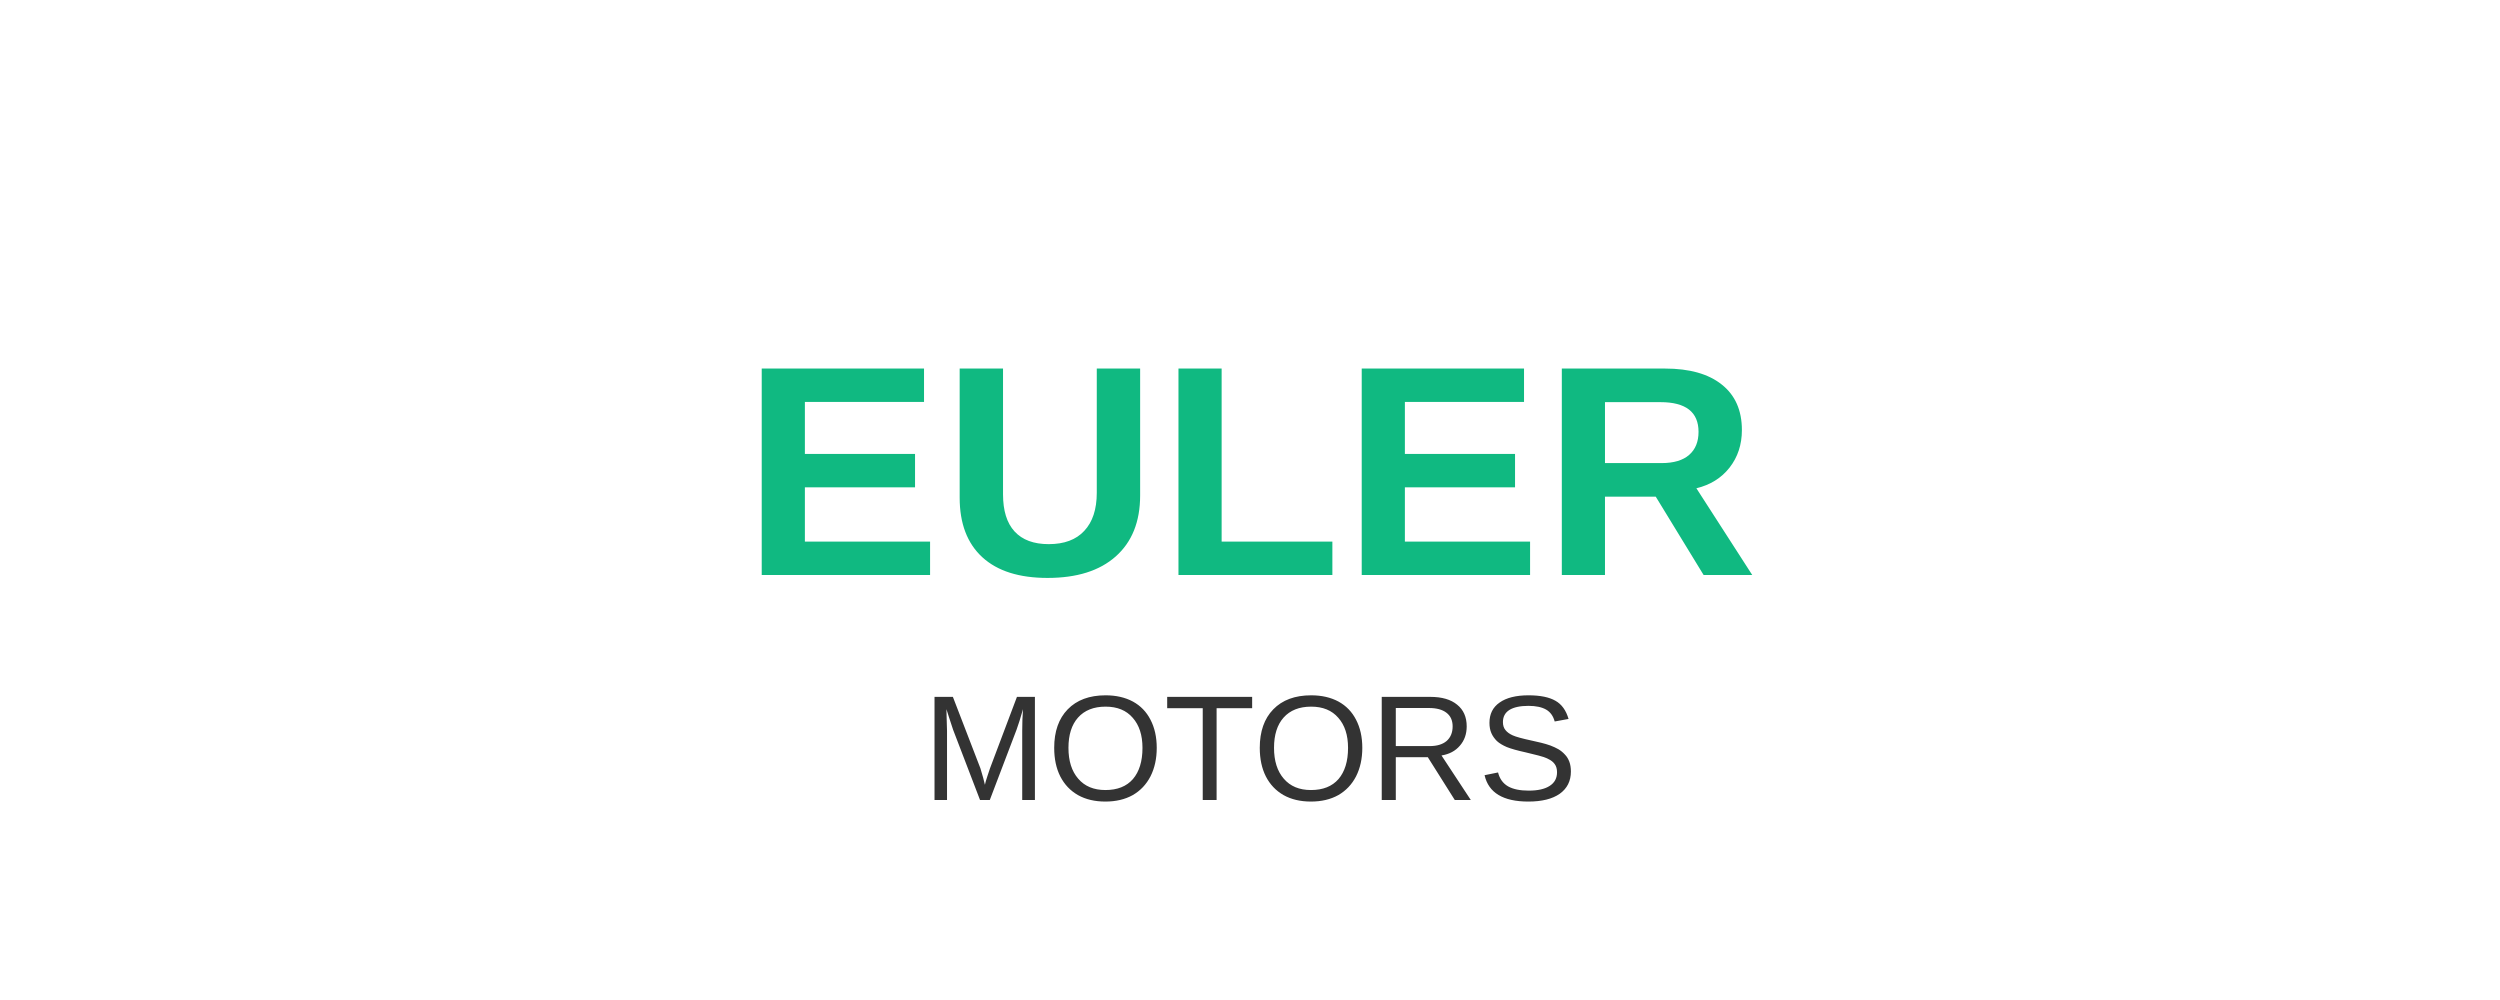
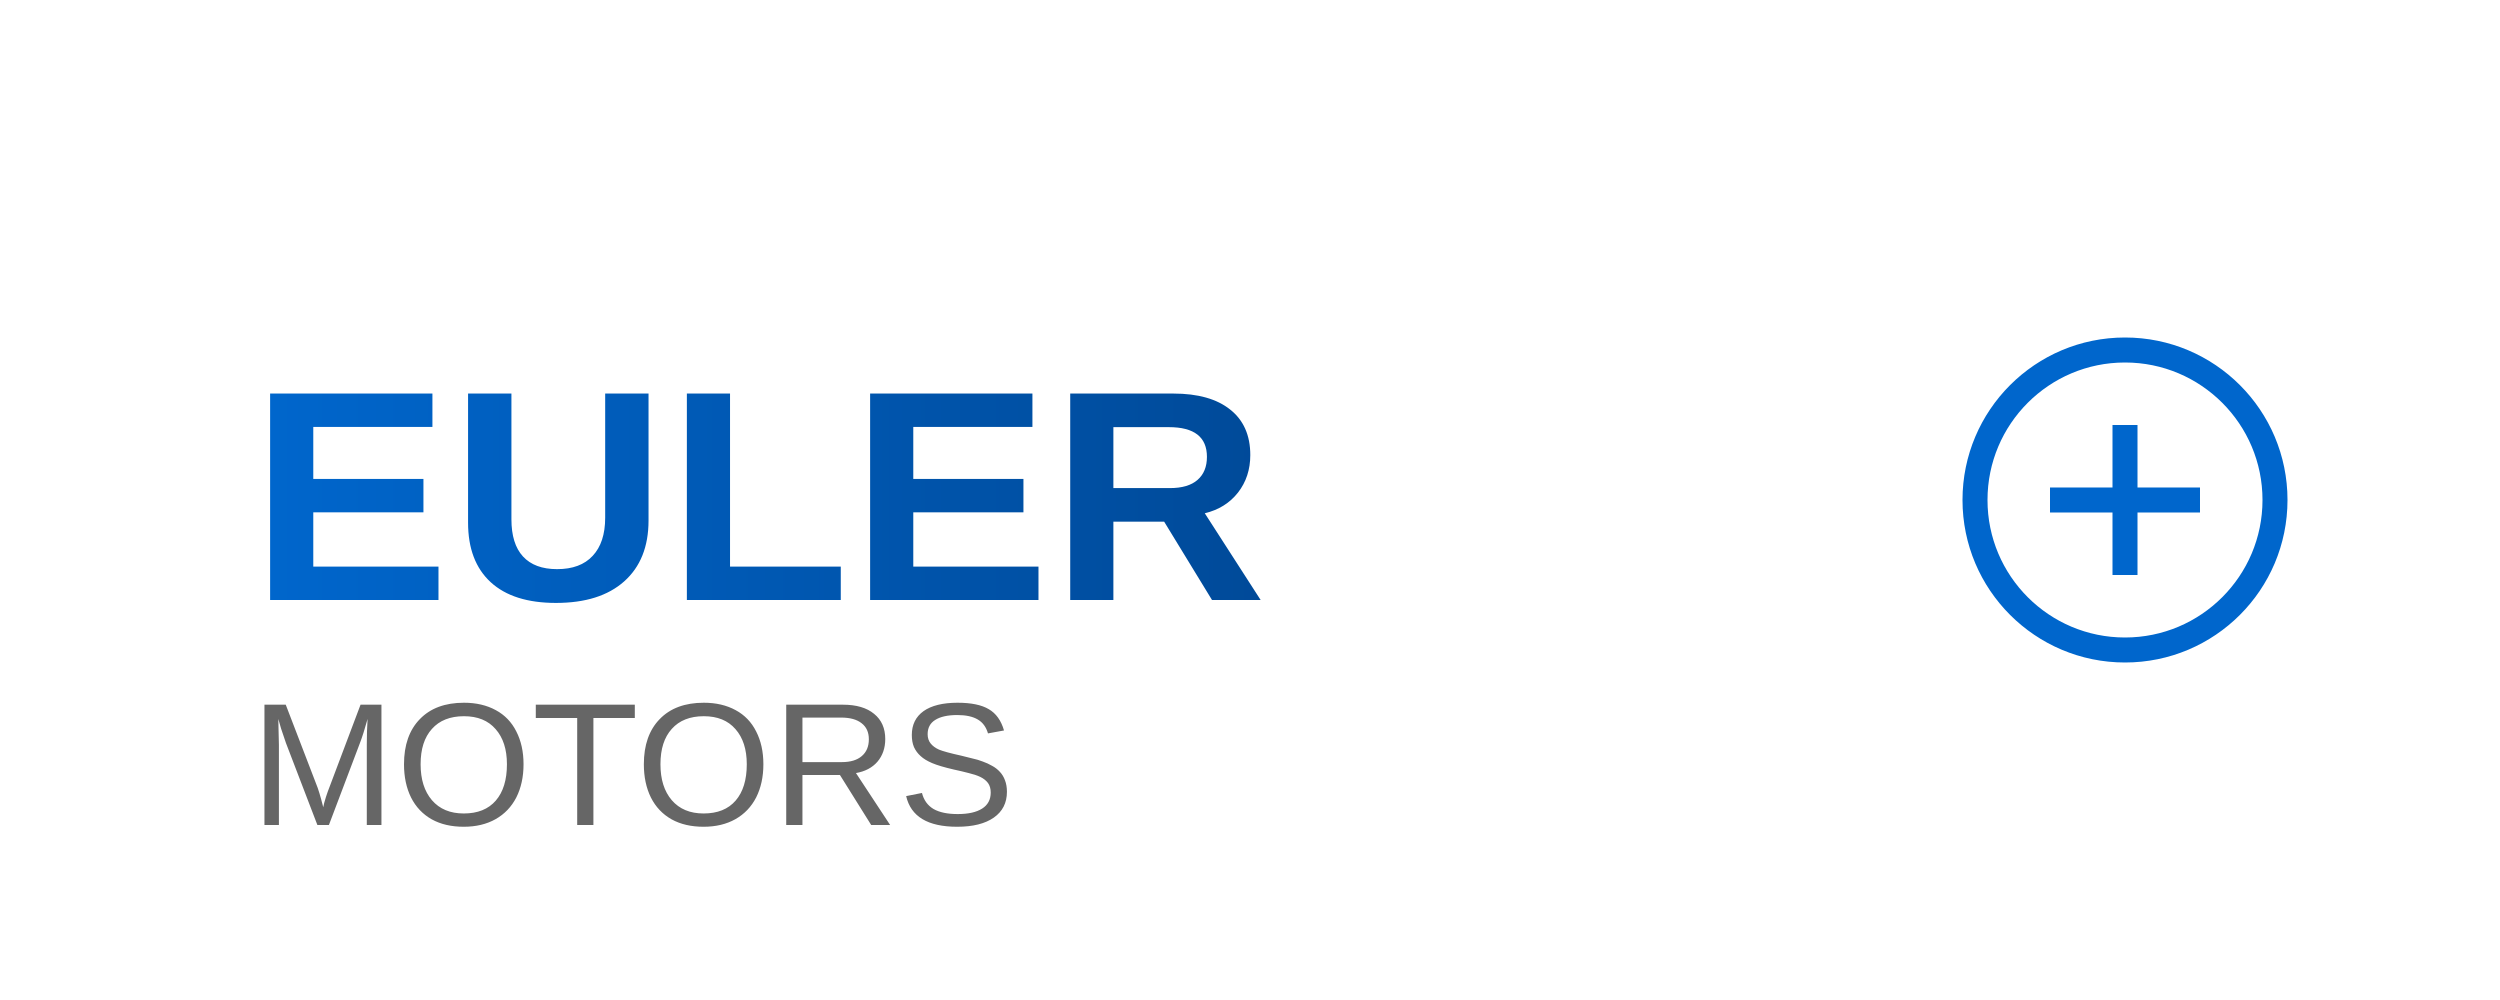
<svg xmlns="http://www.w3.org/2000/svg" viewBox="0 0 200 80" preserveAspectRatio="xMidYMid meet">
-   <rect width="200" height="80" fill="transparent" />
-   <text x="100" y="46" font-family="Arial, sans-serif" font-size="24" font-weight="700" fill="#10B981" text-anchor="middle">EULER</text>
-   <text x="100" y="64" font-family="Arial, sans-serif" font-size="12" font-weight="500" fill="#333" text-anchor="middle">MOTORS</text>
+   <defs>
+     <linearGradient id="eulerGrad" x1="0%" y1="0%" x2="100%" y2="0%">
+       <stop offset="0%" style="stop-color:#0066CC" />
+       <stop offset="100%" style="stop-color:#004A99" />
+     </linearGradient>
+   </defs>
+   <text x="20" y="48" font-family="Arial, sans-serif" font-size="24" font-weight="700" fill="url(#eulerGrad)">EULER</text>
+   <text x="20" y="66" font-family="Arial, sans-serif" font-size="14" font-weight="500" fill="#666666">MOTORS</text>
+   <circle cx="170" cy="40" r="12" fill="none" stroke="#0066CC" stroke-width="2" />
+   <path d="M164 40 h12 M170 34 v12" stroke="#0066CC" stroke-width="2" />
</svg>
